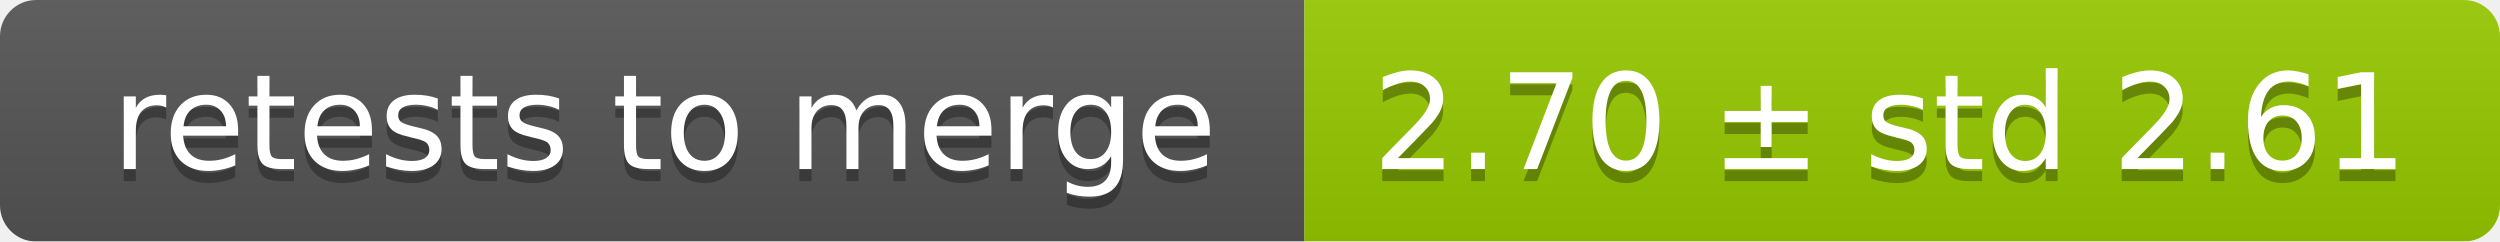
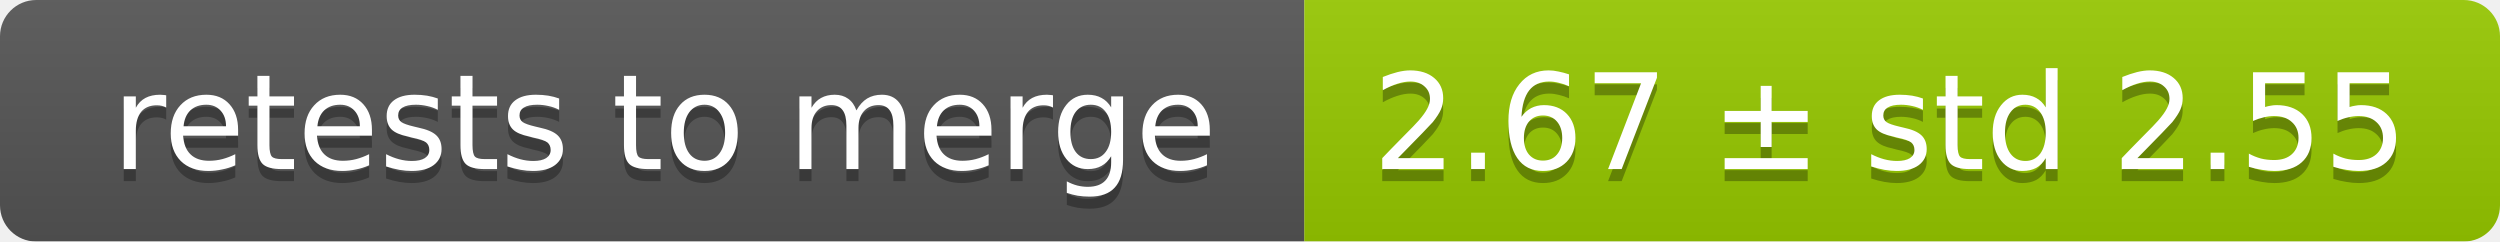
<svg xmlns="http://www.w3.org/2000/svg" width="207" height="20">
  <linearGradient id="smooth" x2="0" y2="100%">
    <stop offset="0" stop-color="#bbb" stop-opacity=".1" />
    <stop offset="1" stop-opacity=".1" />
  </linearGradient>
  <mask id="round">
    <rect width="207" height="20" rx="3" fill="#fff" />
  </mask>
  <g mask="url(#round)">
    <rect width="108" height="20" fill="#555" />
    <rect x="108" width="99" height="20" fill="#97ca00" />
    <rect width="207" height="20" fill="url(#smooth)" />
  </g>
  <g fill="#fff" text-anchor="middle" font-family="DejaVu Sans,Verdana,Geneva,sans-serif" font-size="11">
    <text x="55" y="15" fill="#010101" fill-opacity=".3">retests to merge</text>
    <text x="55" y="14">retests to merge</text>
-     <text x="156.5" y="15" fill="#010101" fill-opacity=".3">2.70 ± std 2.61</text>
-     <text x="156.5" y="14">2.70 ± std 2.61</text>
+     <text x="156.5" y="15" fill="#010101" fill-opacity=".3">2.67 ± std 2.55</text>
+     <text x="156.5" y="14">2.67 ± std 2.55</text>
  </g>
</svg>
